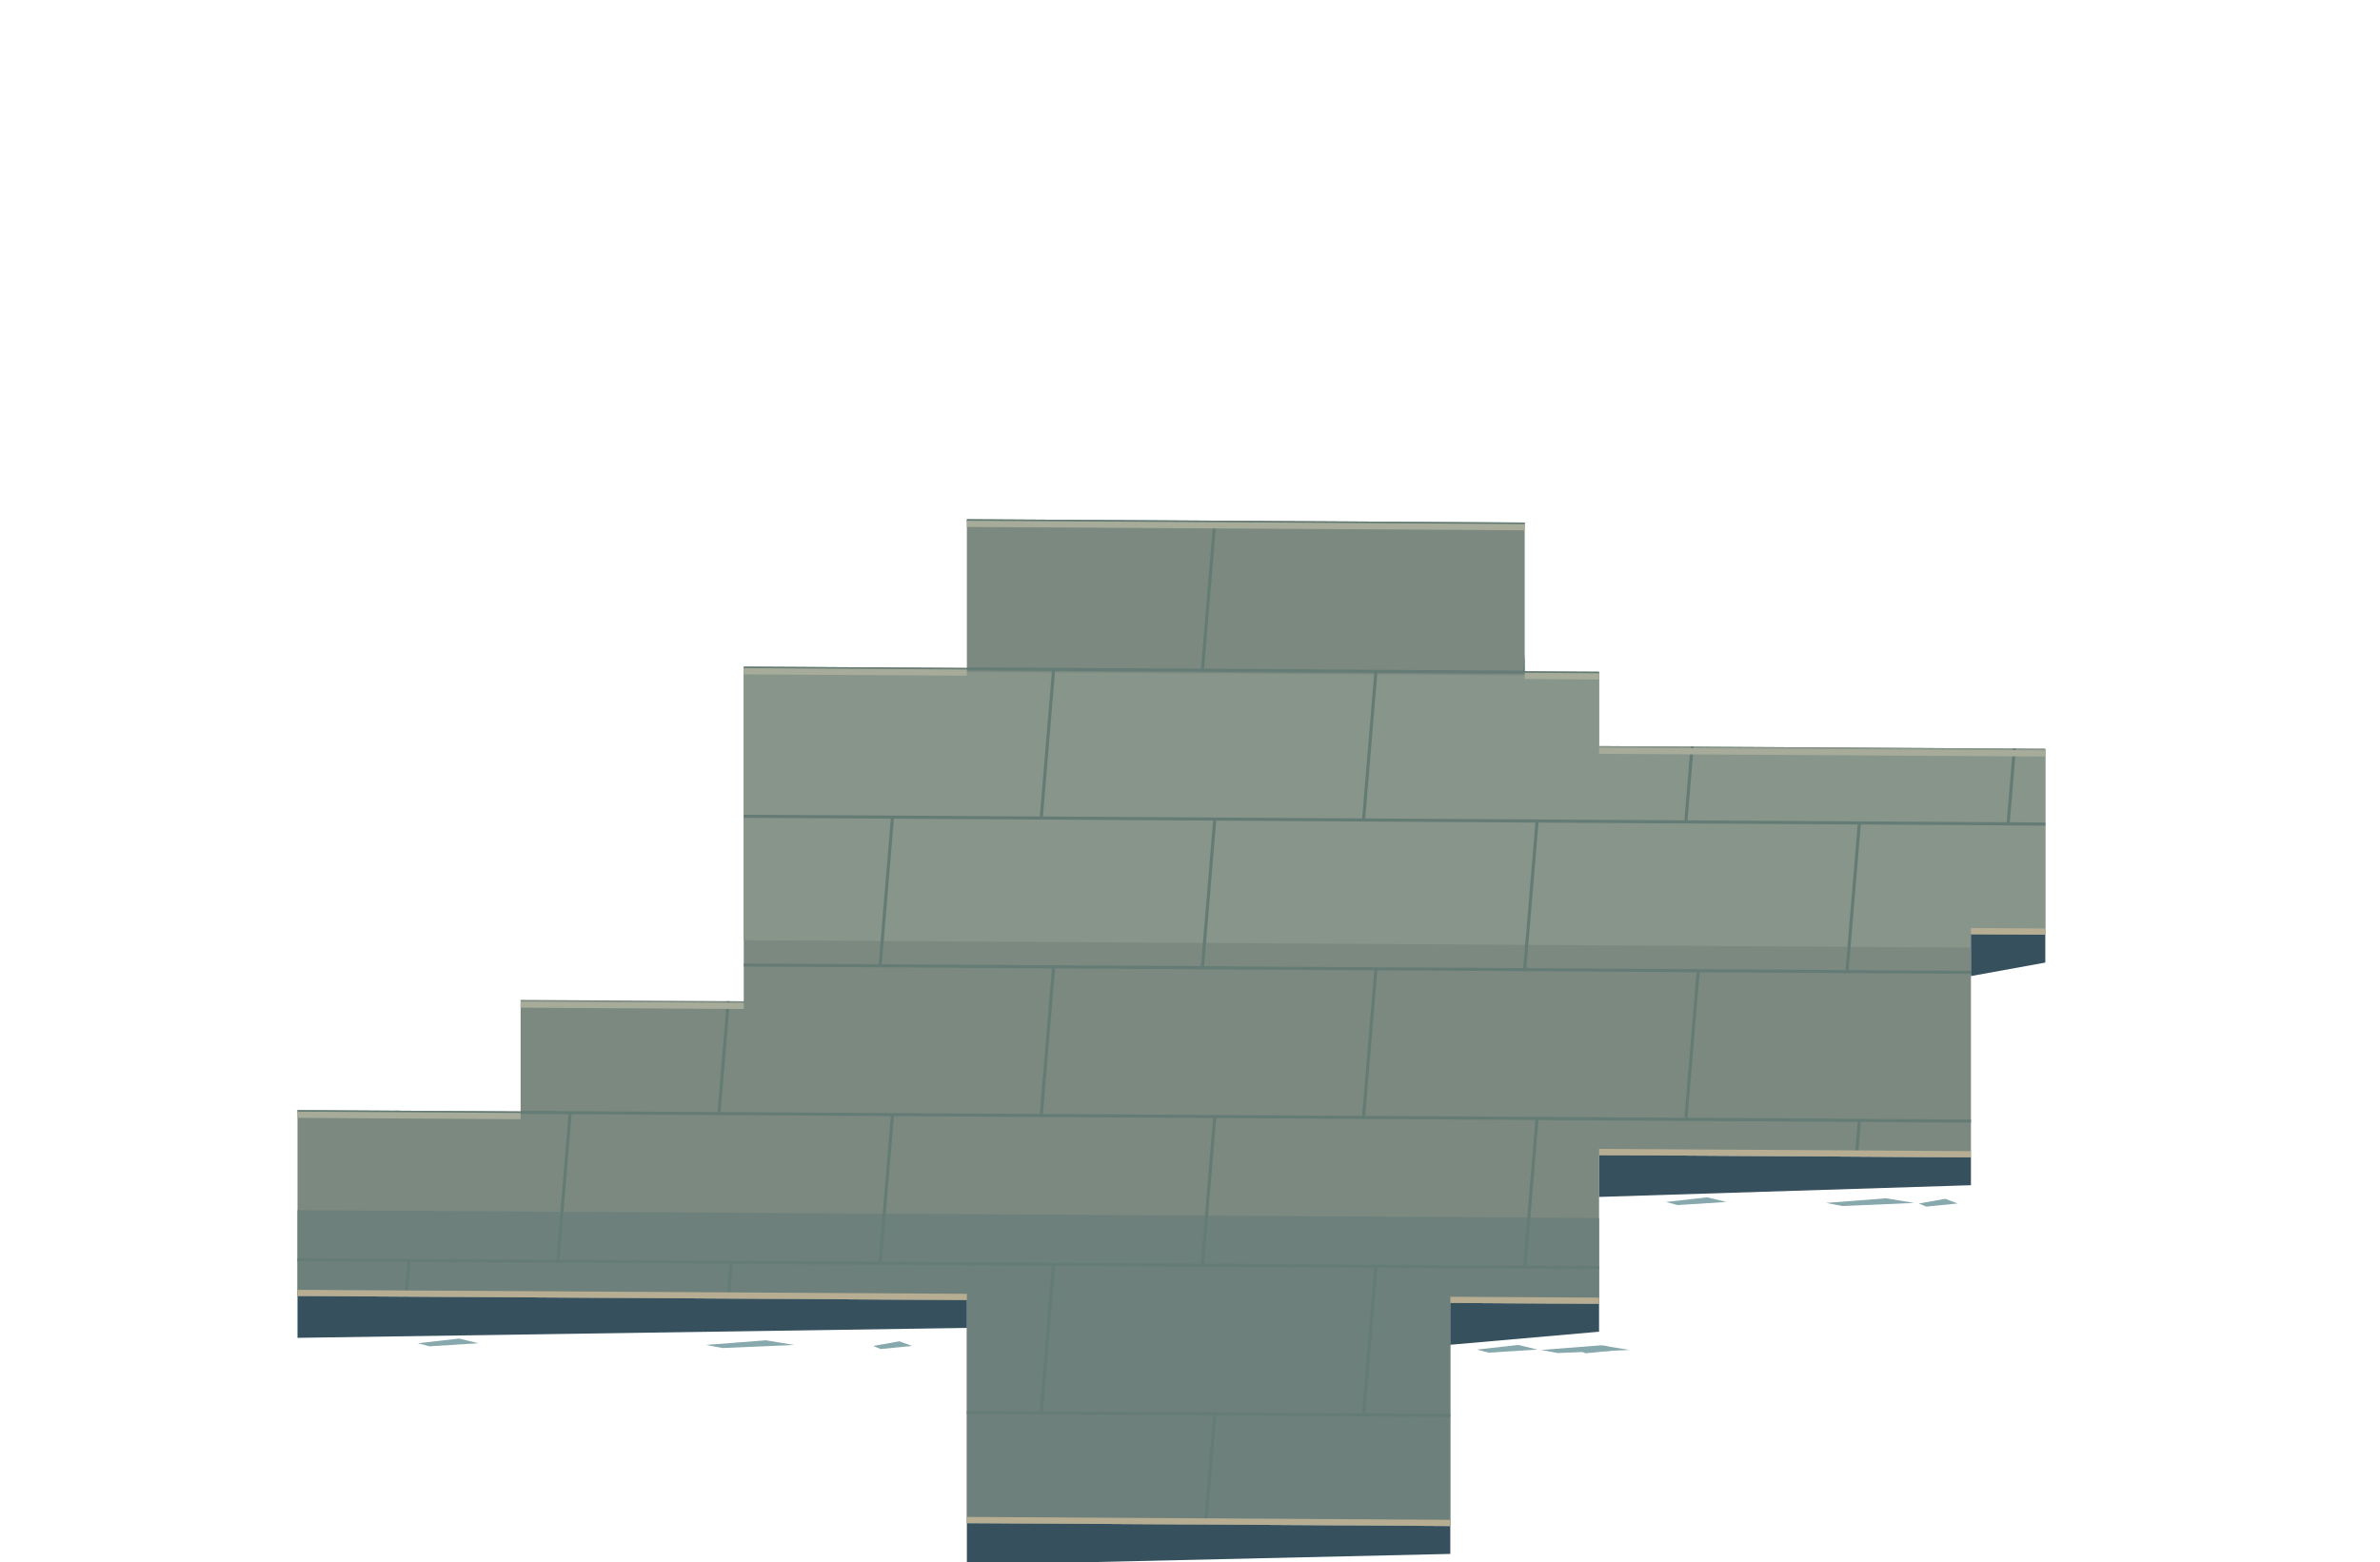
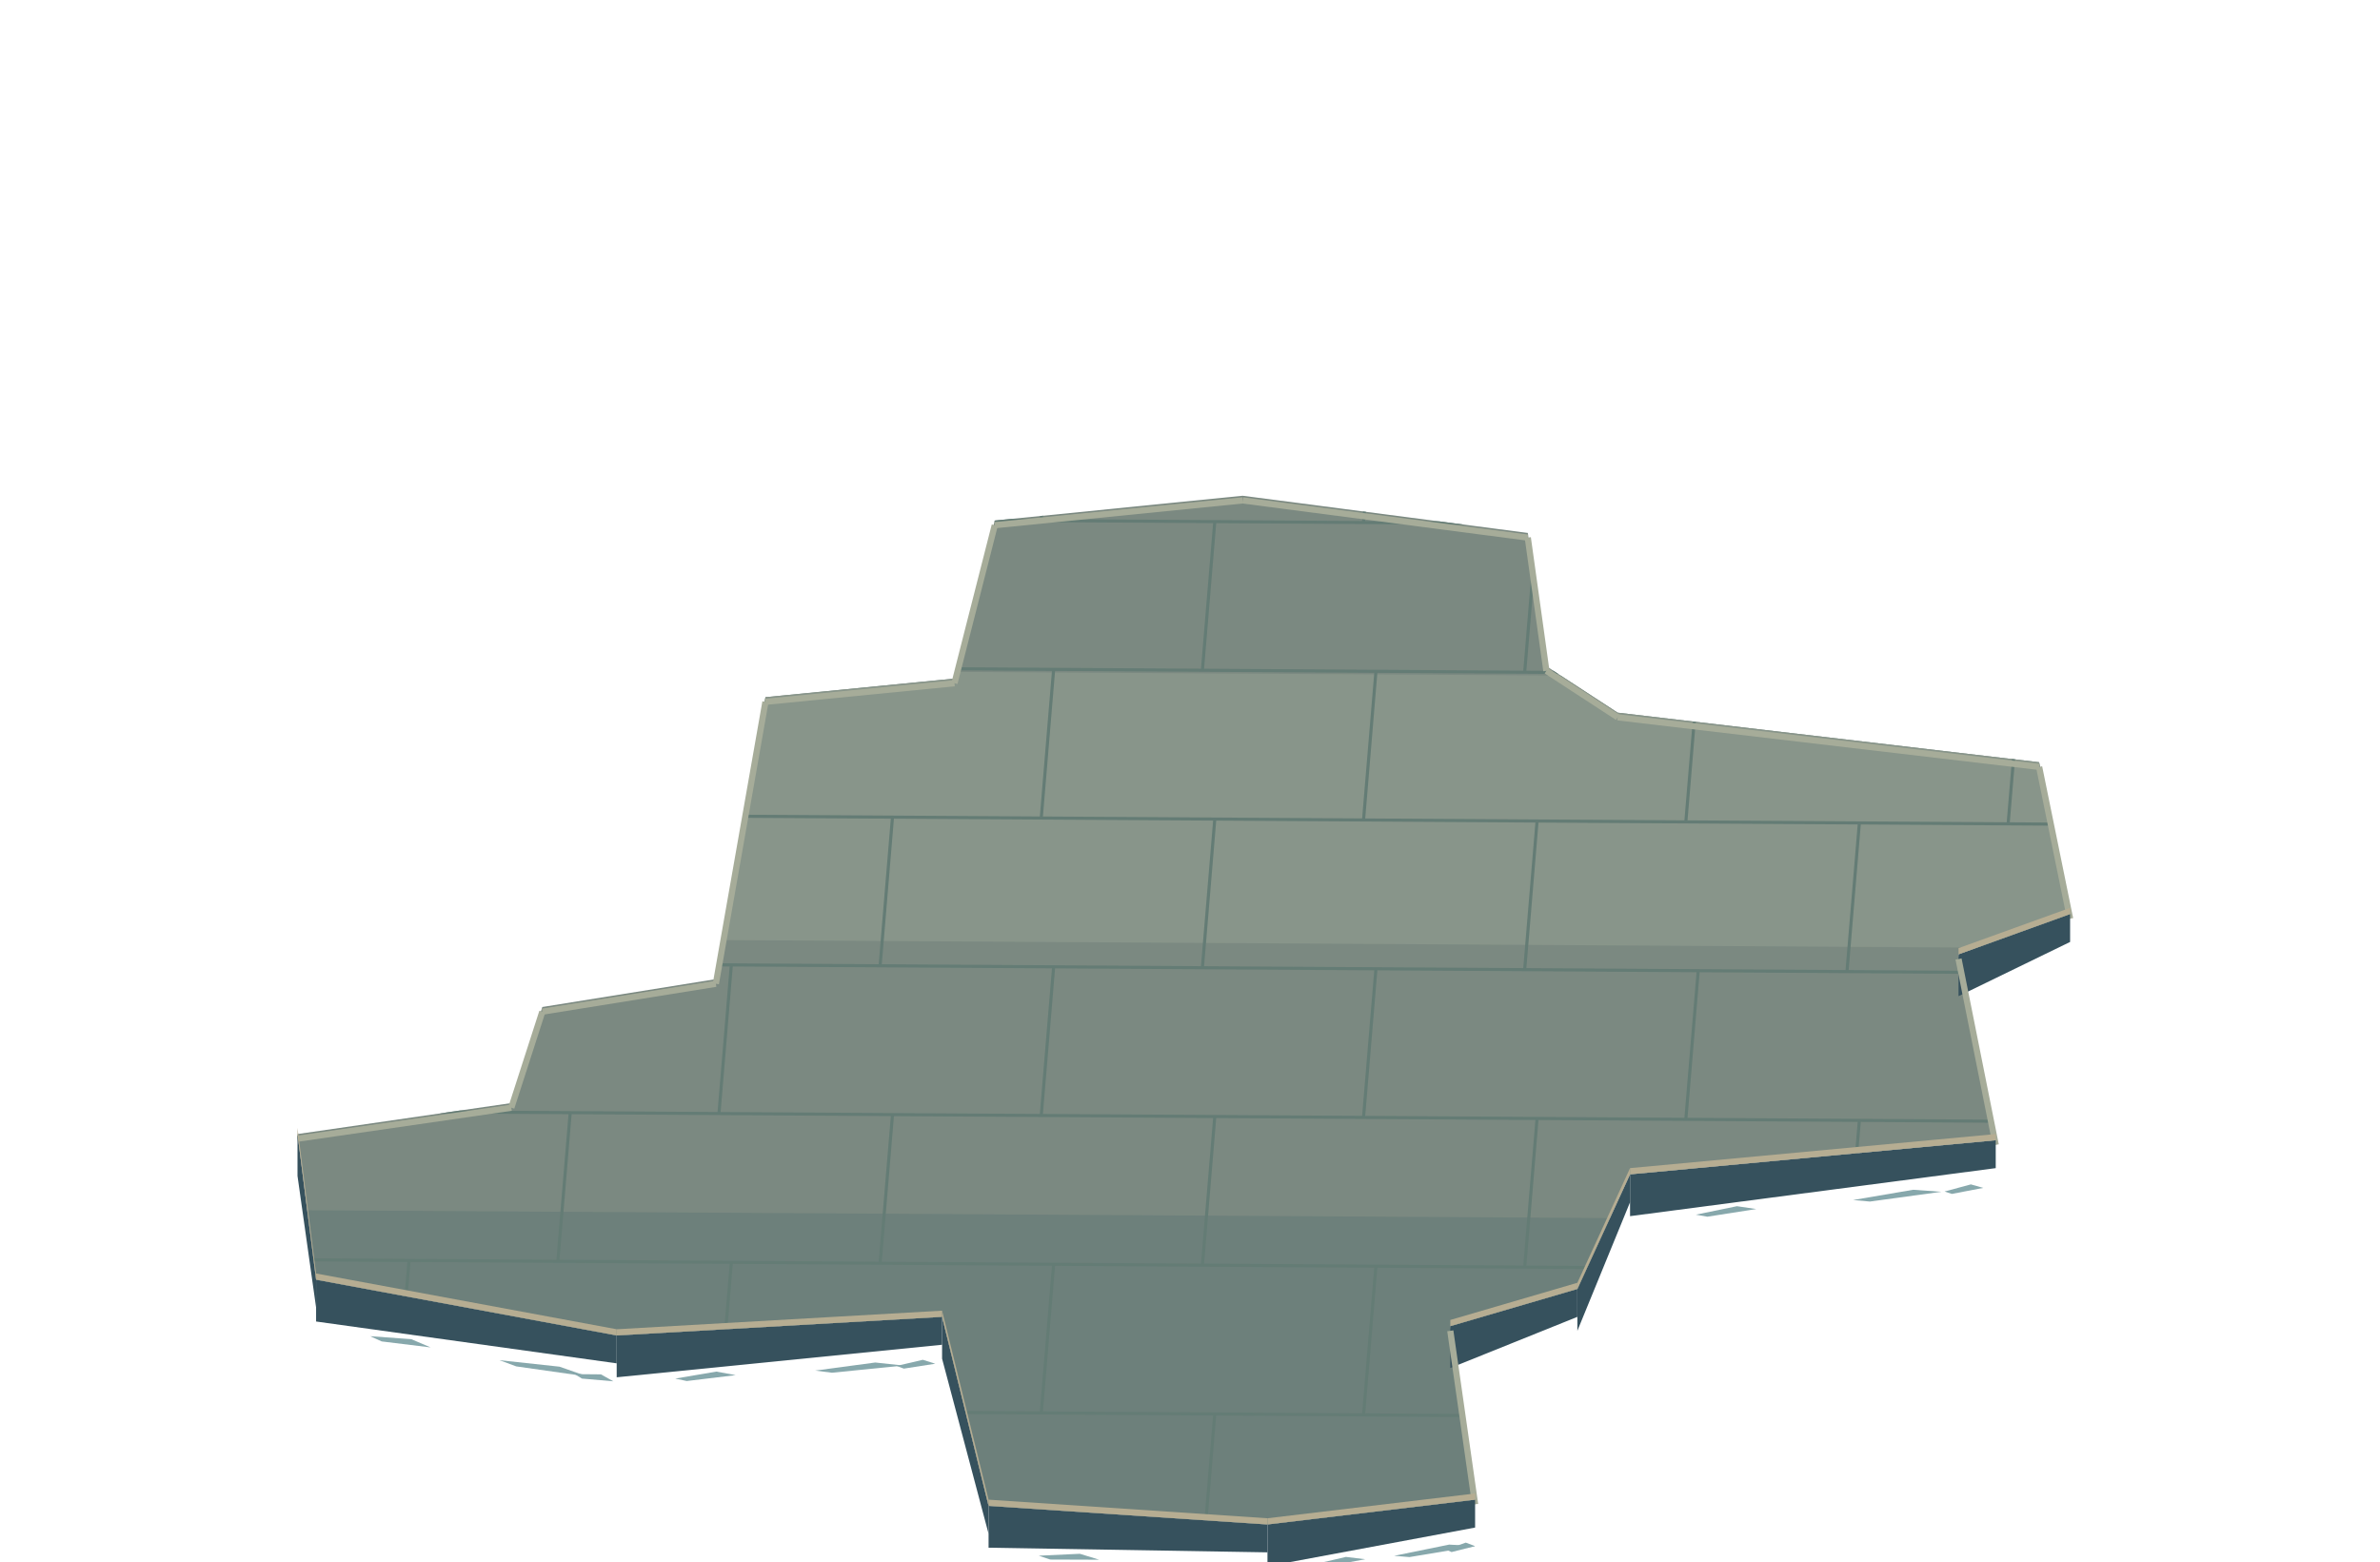
<svg xmlns="http://www.w3.org/2000/svg" width="1536" height="1008" viewBox="0 0 1536 1008">
  <defs>
    <clipPath id="floor">
-       <path d="M192,716.544 L336,717.408 L336,645.408 L480,646.272 L480,430.272 L624,431.136 L624,335.136 L984,337.296 L984,433.296 L1032,433.584 L1032,481.584 L1320,483.312 L1320,603.312 L1272,603.024 L1272,747.024 L1032,745.584 L1032,841.584 L936,841.008 L936,985.008 L624,983.136 L624,839.136 L192,836.544 Z" clip-rule="evenodd" />
+       <path d="M192,732 L330,712 L350,650 L462,632 L494,450 L616,438 L642,336 L802,320 L986,344 L998,430 L1044,460 L1316,492 L1336,590 L1264,616 L1288,736 L1052,758 L1018,832 L936,856 L952,968 L818,984 L638,972 L608,850 L398,862 L204,826 Z" clip-rule="evenodd" />
    </clipPath>
  </defs>
  <g clip-path="url(#floor)">
    <rect width="1536" height="1008" fill="#7b8981" />
    <polygon points="0,430 1536,439.216 1536,613.216 0,604" fill="#88958a" />
    <polygon points="0,780 1536,789.216 1536,1008 0,1008" fill="#6d807b" />
    <polyline points="0,44 1536,53.216" fill="none" stroke="#647c75" stroke-width="2" />
    <polyline points="56,44.336 48,140.288" fill="none" stroke="#647c75" stroke-width="2" />
    <polyline points="264,45.584 256,141.536" fill="none" stroke="#647c75" stroke-width="2" />
    <polyline points="472,46.832 464,142.784" fill="none" stroke="#647c75" stroke-width="2" />
    <polyline points="680,48.08 672,144.032" fill="none" stroke="#647c75" stroke-width="2" />
    <polyline points="888,49.328 880,145.28" fill="none" stroke="#647c75" stroke-width="2" />
    <polyline points="1096,50.576 1088,146.528" fill="none" stroke="#647c75" stroke-width="2" />
    <polyline points="1304,51.824 1296,147.776" fill="none" stroke="#647c75" stroke-width="2" />
    <polyline points="1512,53.072 1504,149.024" fill="none" stroke="#647c75" stroke-width="2" />
    <polyline points="0,140 1536,149.216" fill="none" stroke="#647c75" stroke-width="2" />
    <polyline points="160,140.96 152,236.912" fill="none" stroke="#647c75" stroke-width="2" />
    <polyline points="368,142.208 360,238.16" fill="none" stroke="#647c75" stroke-width="2" />
    <polyline points="576,143.456 568,239.408" fill="none" stroke="#647c75" stroke-width="2" />
    <polyline points="784,144.704 776,240.656" fill="none" stroke="#647c75" stroke-width="2" />
    <polyline points="992,145.952 984,241.904" fill="none" stroke="#647c75" stroke-width="2" />
    <polyline points="1200,147.2 1192,243.152" fill="none" stroke="#647c75" stroke-width="2" />
    <polyline points="1408,148.448 1400,244.4" fill="none" stroke="#647c75" stroke-width="2" />
    <polyline points="0,236 1536,245.216" fill="none" stroke="#647c75" stroke-width="2" />
    <polyline points="56,236.336 48,332.288" fill="none" stroke="#647c75" stroke-width="2" />
    <polyline points="264,237.584 256,333.536" fill="none" stroke="#647c75" stroke-width="2" />
    <polyline points="472,238.832 464,334.784" fill="none" stroke="#647c75" stroke-width="2" />
    <polyline points="680,240.08 672,336.032" fill="none" stroke="#647c75" stroke-width="2" />
    <polyline points="888,241.328 880,337.28" fill="none" stroke="#647c75" stroke-width="2" />
    <polyline points="1096,242.576 1088,338.528" fill="none" stroke="#647c75" stroke-width="2" />
    <polyline points="1304,243.824 1296,339.776" fill="none" stroke="#647c75" stroke-width="2" />
    <polyline points="1512,245.072 1504,341.024" fill="none" stroke="#647c75" stroke-width="2" />
    <polyline points="0,332 1536,341.216" fill="none" stroke="#647c75" stroke-width="2" />
    <polyline points="160,332.96 152,428.912" fill="none" stroke="#647c75" stroke-width="2" />
    <polyline points="368,334.208 360,430.16" fill="none" stroke="#647c75" stroke-width="2" />
    <polyline points="576,335.456 568,431.408" fill="none" stroke="#647c75" stroke-width="2" />
    <polyline points="784,336.704 776,432.656" fill="none" stroke="#647c75" stroke-width="2" />
    <polyline points="992,337.952 984,433.904" fill="none" stroke="#647c75" stroke-width="2" />
    <polyline points="1200,339.2 1192,435.152" fill="none" stroke="#647c75" stroke-width="2" />
    <polyline points="1408,340.448 1400,436.4" fill="none" stroke="#647c75" stroke-width="2" />
    <polyline points="0,428 1536,437.216" fill="none" stroke="#647c75" stroke-width="2" />
    <polyline points="56,428.336 48,524.288" fill="none" stroke="#647c75" stroke-width="2" />
    <polyline points="264,429.584 256,525.536" fill="none" stroke="#647c75" stroke-width="2" />
    <polyline points="472,430.832 464,526.784" fill="none" stroke="#647c75" stroke-width="2" />
    <polyline points="680,432.08 672,528.032" fill="none" stroke="#647c75" stroke-width="2" />
    <polyline points="888,433.328 880,529.28" fill="none" stroke="#647c75" stroke-width="2" />
    <polyline points="1096,434.576 1088,530.528" fill="none" stroke="#647c75" stroke-width="2" />
    <polyline points="1304,435.824 1296,531.776" fill="none" stroke="#647c75" stroke-width="2" />
    <polyline points="1512,437.072 1504,533.024" fill="none" stroke="#647c75" stroke-width="2" />
    <polyline points="0,524 1536,533.216" fill="none" stroke="#647c75" stroke-width="2" />
    <polyline points="160,524.96 152,620.912" fill="none" stroke="#647c75" stroke-width="2" />
    <polyline points="368,526.208 360,622.16" fill="none" stroke="#647c75" stroke-width="2" />
    <polyline points="576,527.456 568,623.408" fill="none" stroke="#647c75" stroke-width="2" />
    <polyline points="784,528.704 776,624.656" fill="none" stroke="#647c75" stroke-width="2" />
    <polyline points="992,529.952 984,625.904" fill="none" stroke="#647c75" stroke-width="2" />
    <polyline points="1200,531.2 1192,627.152" fill="none" stroke="#647c75" stroke-width="2" />
    <polyline points="1408,532.448 1400,628.4" fill="none" stroke="#647c75" stroke-width="2" />
    <polyline points="0,620 1536,629.216" fill="none" stroke="#647c75" stroke-width="2" />
    <polyline points="56,620.336 48,716.288" fill="none" stroke="#647c75" stroke-width="2" />
    <polyline points="264,621.584 256,717.536" fill="none" stroke="#647c75" stroke-width="2" />
    <polyline points="472,622.832 464,718.784" fill="none" stroke="#647c75" stroke-width="2" />
    <polyline points="680,624.08 672,720.032" fill="none" stroke="#647c75" stroke-width="2" />
    <polyline points="888,625.328 880,721.28" fill="none" stroke="#647c75" stroke-width="2" />
    <polyline points="1096,626.576 1088,722.528" fill="none" stroke="#647c75" stroke-width="2" />
    <polyline points="1304,627.824 1296,723.776" fill="none" stroke="#647c75" stroke-width="2" />
    <polyline points="1512,629.072 1504,725.024" fill="none" stroke="#647c75" stroke-width="2" />
    <polyline points="0,716 1536,725.216" fill="none" stroke="#647c75" stroke-width="2" />
    <polyline points="160,716.96 152,812.912" fill="none" stroke="#647c75" stroke-width="2" />
    <polyline points="368,718.208 360,814.16" fill="none" stroke="#647c75" stroke-width="2" />
    <polyline points="576,719.456 568,815.408" fill="none" stroke="#647c75" stroke-width="2" />
    <polyline points="784,720.704 776,816.656" fill="none" stroke="#647c75" stroke-width="2" />
    <polyline points="992,721.952 984,817.904" fill="none" stroke="#647c75" stroke-width="2" />
    <polyline points="1200,723.2 1192,819.152" fill="none" stroke="#647c75" stroke-width="2" />
    <polyline points="1408,724.448 1400,820.4" fill="none" stroke="#647c75" stroke-width="2" />
    <polyline points="0,812 1536,821.216" fill="none" stroke="#647c75" stroke-width="2" />
    <polyline points="56,812.336 48,908.288" fill="none" stroke="#647c75" stroke-width="2" />
    <polyline points="264,813.584 256,909.536" fill="none" stroke="#647c75" stroke-width="2" />
    <polyline points="472,814.832 464,910.784" fill="none" stroke="#647c75" stroke-width="2" />
    <polyline points="680,816.08 672,912.032" fill="none" stroke="#647c75" stroke-width="2" />
    <polyline points="888,817.328 880,913.28" fill="none" stroke="#647c75" stroke-width="2" />
    <polyline points="1096,818.576 1088,914.528" fill="none" stroke="#647c75" stroke-width="2" />
    <polyline points="1304,819.824 1296,915.776" fill="none" stroke="#647c75" stroke-width="2" />
    <polyline points="1512,821.072 1504,917.024" fill="none" stroke="#647c75" stroke-width="2" />
    <polyline points="0,908 1536,917.216" fill="none" stroke="#647c75" stroke-width="2" />
    <polyline points="160,908.96 152,1004.91" fill="none" stroke="#647c75" stroke-width="2" />
    <polyline points="368,910.208 360,1006.16" fill="none" stroke="#647c75" stroke-width="2" />
    <polyline points="576,911.456 568,1007.41" fill="none" stroke="#647c75" stroke-width="2" />
    <polyline points="784,912.704 776,1008.66" fill="none" stroke="#647c75" stroke-width="2" />
    <polyline points="992,913.952 984,1009.9" fill="none" stroke="#647c75" stroke-width="2" />
    <polyline points="1200,915.2 1192,1011.15" fill="none" stroke="#647c75" stroke-width="2" />
    <polyline points="1408,916.448 1400,1012.4" fill="none" stroke="#647c75" stroke-width="2" />
    <polyline points="0,1004 1536,1013.22" fill="none" stroke="#647c75" stroke-width="2" />
    <polyline points="56,1004.34 48,1100.29" fill="none" stroke="#647c75" stroke-width="2" />
    <polyline points="264,1005.58 256,1101.54" fill="none" stroke="#647c75" stroke-width="2" />
    <polyline points="472,1006.83 464,1102.78" fill="none" stroke="#647c75" stroke-width="2" />
    <polyline points="680,1008.08 672,1104.03" fill="none" stroke="#647c75" stroke-width="2" />
    <polyline points="888,1009.33 880,1105.28" fill="none" stroke="#647c75" stroke-width="2" />
    <polyline points="1096,1010.58 1088,1106.53" fill="none" stroke="#647c75" stroke-width="2" />
    <polyline points="1304,1011.82 1296,1107.78" fill="none" stroke="#647c75" stroke-width="2" />
    <polyline points="1512,1013.07 1504,1109.02" fill="none" stroke="#647c75" stroke-width="2" />
  </g>
-   <polyline points="192,719.544 336,720.408" fill="none" stroke="#a6ac99" stroke-width="4" />
-   <polyline points="336,648.408 480,649.272" fill="none" stroke="#a6ac99" stroke-width="4" />
-   <polyline points="480,433.272 624,434.136" fill="none" stroke="#a6ac99" stroke-width="4" />
-   <polyline points="624,338.136 984,340.296" fill="none" stroke="#a6ac99" stroke-width="4" />
-   <polyline points="984,436.296 1032,436.584" fill="none" stroke="#a6ac99" stroke-width="4" />
-   <polyline points="1032,484.584 1320,486.312" fill="none" stroke="#a6ac99" stroke-width="4" />
-   <polygon points="1272,603.024 1320,603.312 1320,621.312 1272,630.024" fill="#36515d" />
-   <polygon points="1272,599.024 1320,599.312 1320,603.312 1272,603.024" fill="#b6ad92" />
-   <polygon points="1032,745.584 1272,747.024 1272,765.024 1032,772.584" fill="#36515d" />
-   <polygon points="1032,741.584 1272,743.024 1272,747.024 1032,745.584" fill="#b6ad92" />
-   <polygon points="1075.2,775.843 1101.72,772.843 1114.2,775.843 1082.61,777.843" fill="#87a8ac" />
-   <polygon points="1178.4,776.462 1217.16,773.462 1235.4,776.462 1189.23,778.462" fill="#87a8ac" />
-   <polygon points="1238.4,776.822 1255.4,773.822 1263.4,776.822 1243.15,778.822" fill="#87a8ac" />
-   <polygon points="936,841.008 1032,841.584 1032,859.584 936,868.008" fill="#36515d" />
-   <polygon points="936,837.008 1032,837.584 1032,841.584 936,841.008" fill="#b6ad92" />
-   <polygon points="953.28,871.112 979.8,868.112 992.28,871.112 960.69,873.112" fill="#87a8ac" />
-   <polygon points="994.56,871.359 1033.32,868.359 1051.56,871.359 1005.39,873.359" fill="#87a8ac" />
-   <polygon points="1018.56,871.503 1035.56,868.503 1043.56,871.503 1023.31,873.503" fill="#87a8ac" />
-   <polygon points="624,983.136 936,985.008 936,1003.01 624,1010.14" fill="#36515d" />
-   <polygon points="624,979.136 936,981.008 936,985.008 624,983.136" fill="#b6ad92" />
-   <polygon points="680.16,1013.47 706.68,1010.47 719.16,1013.47 687.57,1015.47" fill="#87a8ac" />
-   <polygon points="814.32,1014.28 853.08,1011.28 871.32,1014.28 825.15,1016.28" fill="#87a8ac" />
-   <polygon points="892.32,1014.75 909.32,1011.75 917.32,1014.75 897.07,1016.75" fill="#87a8ac" />
-   <polygon points="192,836.544 624,839.136 624,857.136 192,863.544" fill="#36515d" />
-   <polygon points="192,832.544 624,835.136 624,839.136 192,836.544" fill="#b6ad92" />
-   <polygon points="269.76,867.011 296.28,864.011 308.76,867.011 277.17,869.011" fill="#87a8ac" />
-   <polygon points="455.52,868.125 494.28,865.125 512.52,868.125 466.35,870.125" fill="#87a8ac" />
-   <polygon points="563.52,868.773 580.52,865.773 588.52,868.773 568.27,870.773" fill="#87a8ac" />
+   <polyline points="192,735 330,715" fill="none" stroke="#a6ac99" stroke-width="4" />
+   <polyline points="330,715 350,653" fill="none" stroke="#a6ac99" stroke-width="4" />
+   <polyline points="350,653 462,635" fill="none" stroke="#a6ac99" stroke-width="4" />
+   <polyline points="462,635 494,453" fill="none" stroke="#a6ac99" stroke-width="4" />
+   <polyline points="494,453 616,441" fill="none" stroke="#a6ac99" stroke-width="4" />
+   <polyline points="616,441 642,339" fill="none" stroke="#a6ac99" stroke-width="4" />
+   <polyline points="642,339 802,323" fill="none" stroke="#a6ac99" stroke-width="4" />
+   <polyline points="802,323 986,347" fill="none" stroke="#a6ac99" stroke-width="4" />
+   <polyline points="986,347 998,433" fill="none" stroke="#a6ac99" stroke-width="4" />
+   <polyline points="998,433 1044,463" fill="none" stroke="#a6ac99" stroke-width="4" />
+   <polyline points="1044,463 1316,495" fill="none" stroke="#a6ac99" stroke-width="4" />
+   <polyline points="1316,495 1336,593" fill="none" stroke="#a6ac99" stroke-width="4" />
+   <polygon points="1264,616 1336,590 1336,608 1264,643" fill="#36515d" />
+   <polygon points="1264,612 1336,586 1336,590 1264,616" fill="#b6ad92" />
+   <polyline points="1264,619 1288,739" fill="none" stroke="#a6ac99" stroke-width="4" />
+   <polygon points="1052,758 1288,736 1288,754 1052,785" fill="#36515d" />
+   <polygon points="1052,754 1288,732 1288,736 1052,758" fill="#b6ad92" />
+   <polygon points="1094.48,784.04 1121,778.568 1133.48,780.404 1101.89,785.349" fill="#87a8ac" />
+   <polygon points="1195.96,774.58 1234.72,767.967 1252.96,769.266 1206.79,775.57" fill="#87a8ac" />
+   <polygon points="1254.96,769.08 1271.96,764.495 1279.96,766.749 1259.71,770.637" fill="#87a8ac" />
+   <polygon points="1018,832 1052,758 1052,776 1018,859" fill="#36515d" />
+   <polygon points="1018,828 1052,754 1052,758 1018,832" fill="#b6ad92" />
+   <polygon points="936,856 1018,832 1018,850 936,883" fill="#36515d" />
+   <polygon points="936,852 1018,828 1018,832 936,856" fill="#b6ad92" />
+   <polyline points="936,859 952,971" fill="none" stroke="#a6ac99" stroke-width="4" />
+   <polygon points="818,984 952,968 952,986 818,1011" fill="#36515d" />
+   <polygon points="818,980 952,964 952,968 818,984" fill="#b6ad92" />
+   <polygon points="842.12,1011.12 868.64,1004.95 881.12,1006.46 849.53,1012.24" fill="#87a8ac" />
+   <polygon points="899.74,1004.24 935.277,996.997 952,998 909.669,1005.05" fill="#87a8ac" />
+   <polygon points="933.24,1000.24 945.997,995.717 952,998 936.804,1001.81" fill="#87a8ac" />
+   <polygon points="638,972 818,984 818,1002 638,999" fill="#36515d" />
+   <polygon points="638,968 818,980 818,984 638,972" fill="#b6ad92" />
+   <polygon points="670.4,1004.16 696.92,1002.93 709.4,1006.76 677.81,1006.65" fill="#87a8ac" />
+   <polygon points="747.8,1009.32 786.56,1008.9 804.8,1013.12 758.63,1012.04" fill="#87a8ac" />
+   <polygon points="792.8,1012.32 809.8,1010.45 817.8,1013.99 797.55,1014.64" fill="#87a8ac" />
+   <polygon points="608,850 638,972 638,990 608,877" fill="#36515d" />
+   <polygon points="608,846 638,968 638,972 608,850" fill="#b6ad92" />
+   <polygon points="398,862 608,850 608,868 398,889" fill="#36515d" />
+   <polygon points="398,858 608,846 608,850 398,862" fill="#b6ad92" />
+   <polygon points="435.8,889.84 462.32,885.325 474.8,887.611 443.21,891.417" fill="#87a8ac" />
+   <polygon points="526.1,884.68 564.86,879.465 583.1,881.423 536.93,886.061" fill="#87a8ac" />
+   <polygon points="578.6,881.68 595.6,877.709 603.6,880.251 583.35,883.409" fill="#87a8ac" />
+   <polygon points="204,826 398,862 398,880 204,853" fill="#36515d" />
+   <polygon points="204,822 398,858 398,862 204,826" fill="#b6ad92" />
+   <polygon points="238.92,862.48 265.44,864.401 277.92,869.717 246.33,865.855" fill="#87a8ac" />
+   <polygon points="322.34,877.96 361.1,882.153 379.34,888.537 333.17,881.97" fill="#87a8ac" />
+   <polygon points="370.84,886.96 387.84,887.115 395.84,891.599 375.59,889.841" fill="#87a8ac" />
+   <polygon points="192,732 204,826 204,844 192,759" fill="#36515d" />
+   <polygon points="192,728 204,822 204,826 192,732" fill="#b6ad92" />
</svg>
